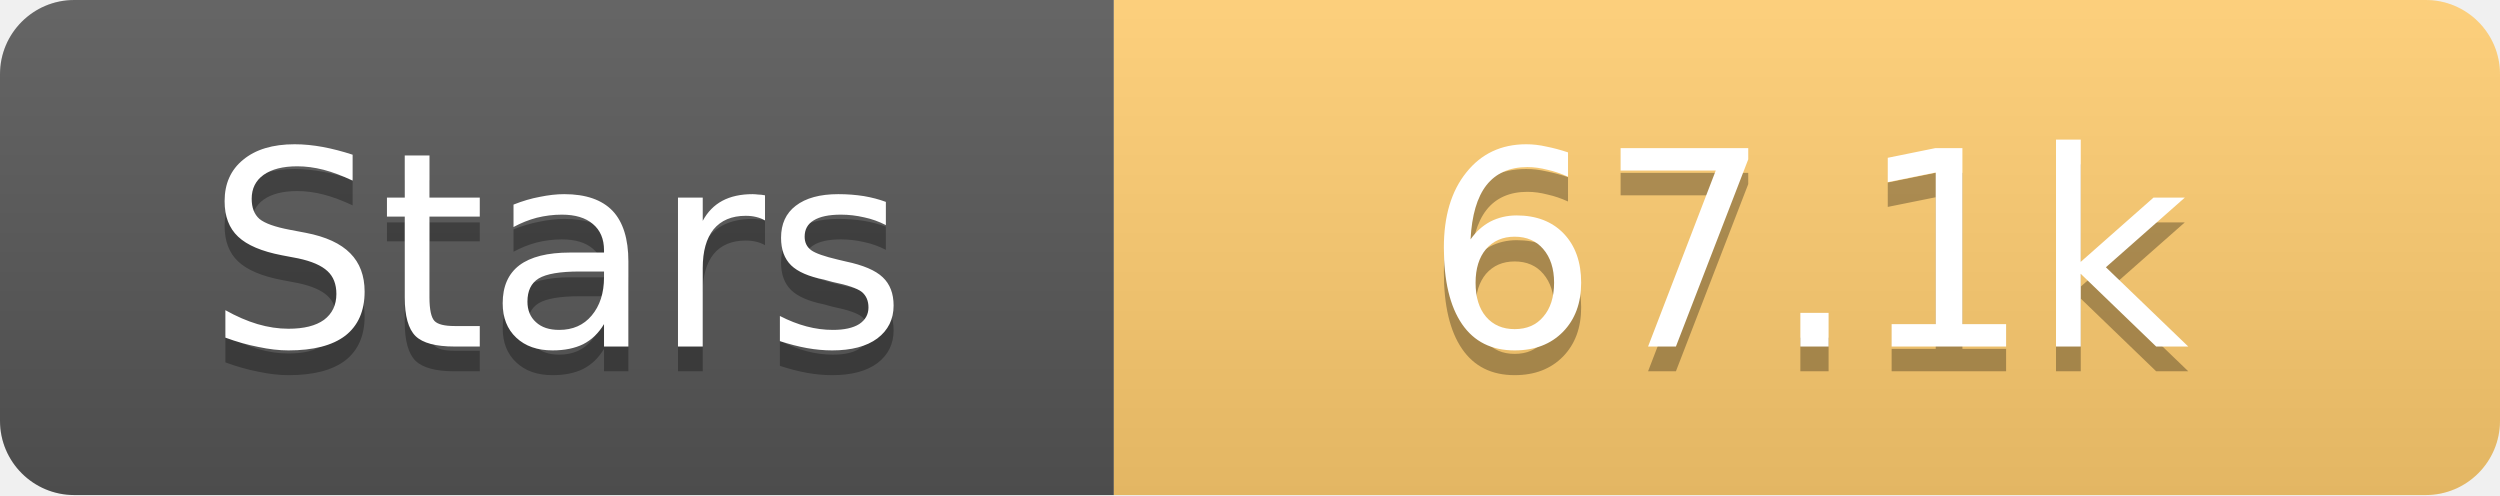
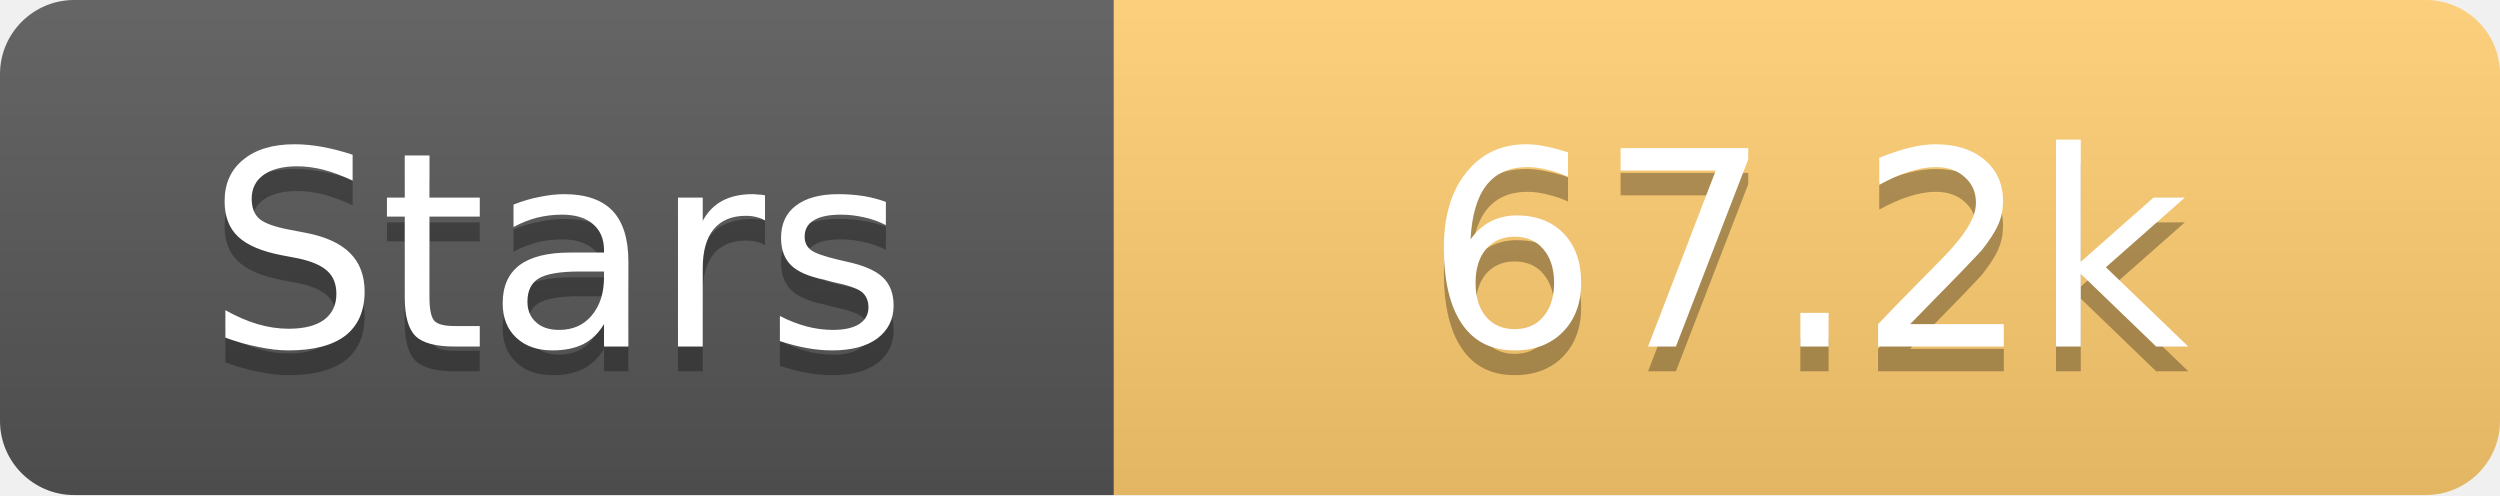
<svg xmlns="http://www.w3.org/2000/svg" width="101" height="20">
  <linearGradient id="s" x2="0" y2="100%">
    <stop offset="0" stop-color="#fff" stop-opacity=".1" />
    <stop offset="1" stop-opacity=".1" />
  </linearGradient>
  <clipPath id="r">
    <rect width="101" height="20" rx="3" fill="#fff" />
  </clipPath>
  <g clip-path="url(#r)">
    <rect width="45" height="20" fill="#555" />
    <rect x="45" width="56" height="20" fill="#fdcb6e" />
    <rect width="101" height="20" fill="url(#s)" />
  </g>
  <g fill="#fff" text-anchor="middle" font-family="Verdana,Geneva,DejaVu Sans,sans-serif" text-rendering="geometricPrecision" font-size="11">
    <text x="22.5" y="15" fill="#010101" fill-opacity=".3">Stars</text>
    <text x="22.5" y="14">Stars</text>
-     <text x="73.0" y="15" fill="#010101" fill-opacity=".3">67.1k</text>
-     <text x="73.0" y="14">67.1k</text>
+     <text x="73.0" y="15" fill="#010101" fill-opacity=".3">67.2k</text>
+     <text x="73.0" y="14">67.2k</text>
  </g>
</svg>
